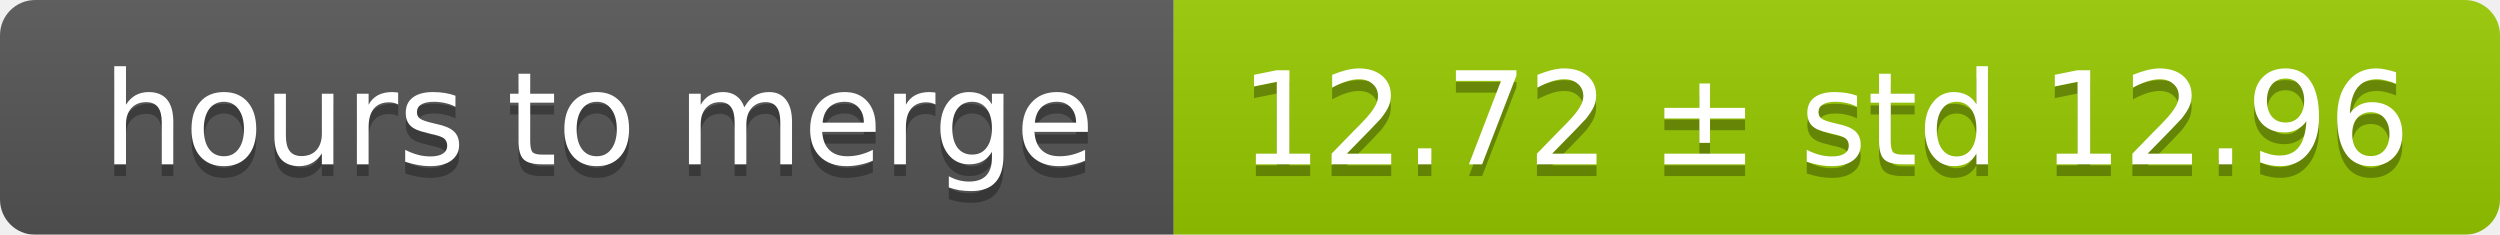
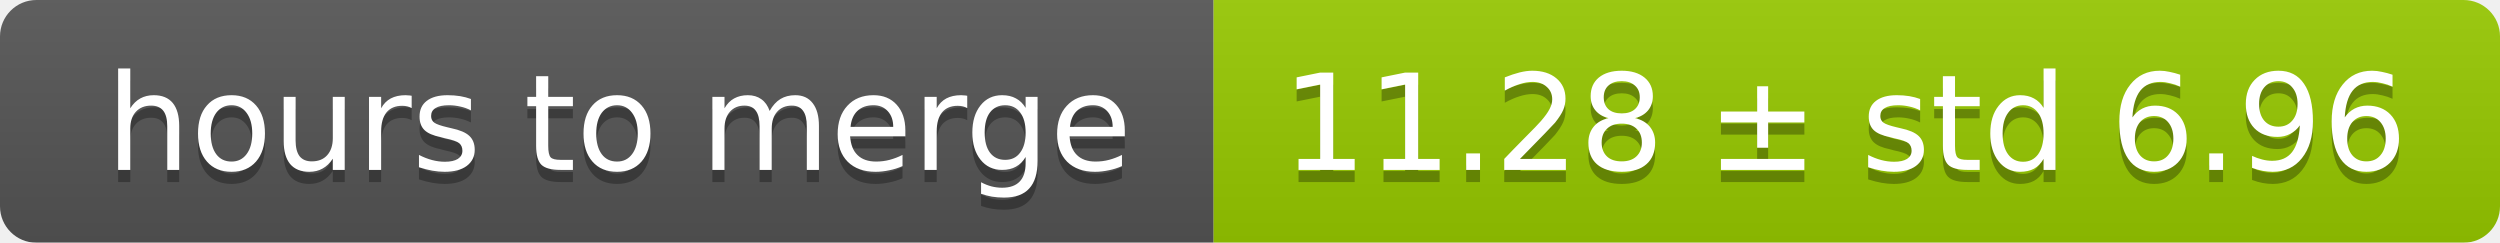
- <svg xmlns="http://www.w3.org/2000/svg" width="213" height="20">
+ <svg xmlns="http://www.w3.org/2000/svg" width="206" height="20">
  <linearGradient id="smooth" x2="0" y2="100%">
    <stop offset="0" stop-color="#bbb" stop-opacity=".1" />
    <stop offset="1" stop-opacity=".1" />
  </linearGradient>
  <mask id="round">
-     <rect width="213" height="20" rx="3" fill="#fff" />
+     <rect width="206" height="20" rx="3" fill="#fff" />
  </mask>
  <g mask="url(#round)">
    <rect width="100" height="20" fill="#555" />
-     <rect x="100" width="113" height="20" fill="#97ca00" />
-     <rect width="213" height="20" fill="url(#smooth)" />
+     <rect x="100" width="106" height="20" fill="#97ca00" />
+     <rect width="206" height="20" fill="url(#smooth)" />
  </g>
  <g fill="#fff" text-anchor="middle" font-family="DejaVu Sans,Verdana,Geneva,sans-serif" font-size="11">
    <text x="51" y="15" fill="#010101" fill-opacity=".3">hours to merge</text>
    <text x="51" y="14">hours to merge</text>
-     <text x="155.5" y="15" fill="#010101" fill-opacity=".3">12.72 ± std 12.96</text>
-     <text x="155.5" y="14">12.72 ± std 12.96</text>
+     <text x="152" y="15" fill="#010101" fill-opacity=".3">11.28 ± std 6.96</text>
+     <text x="152" y="14">11.28 ± std 6.96</text>
  </g>
</svg>
